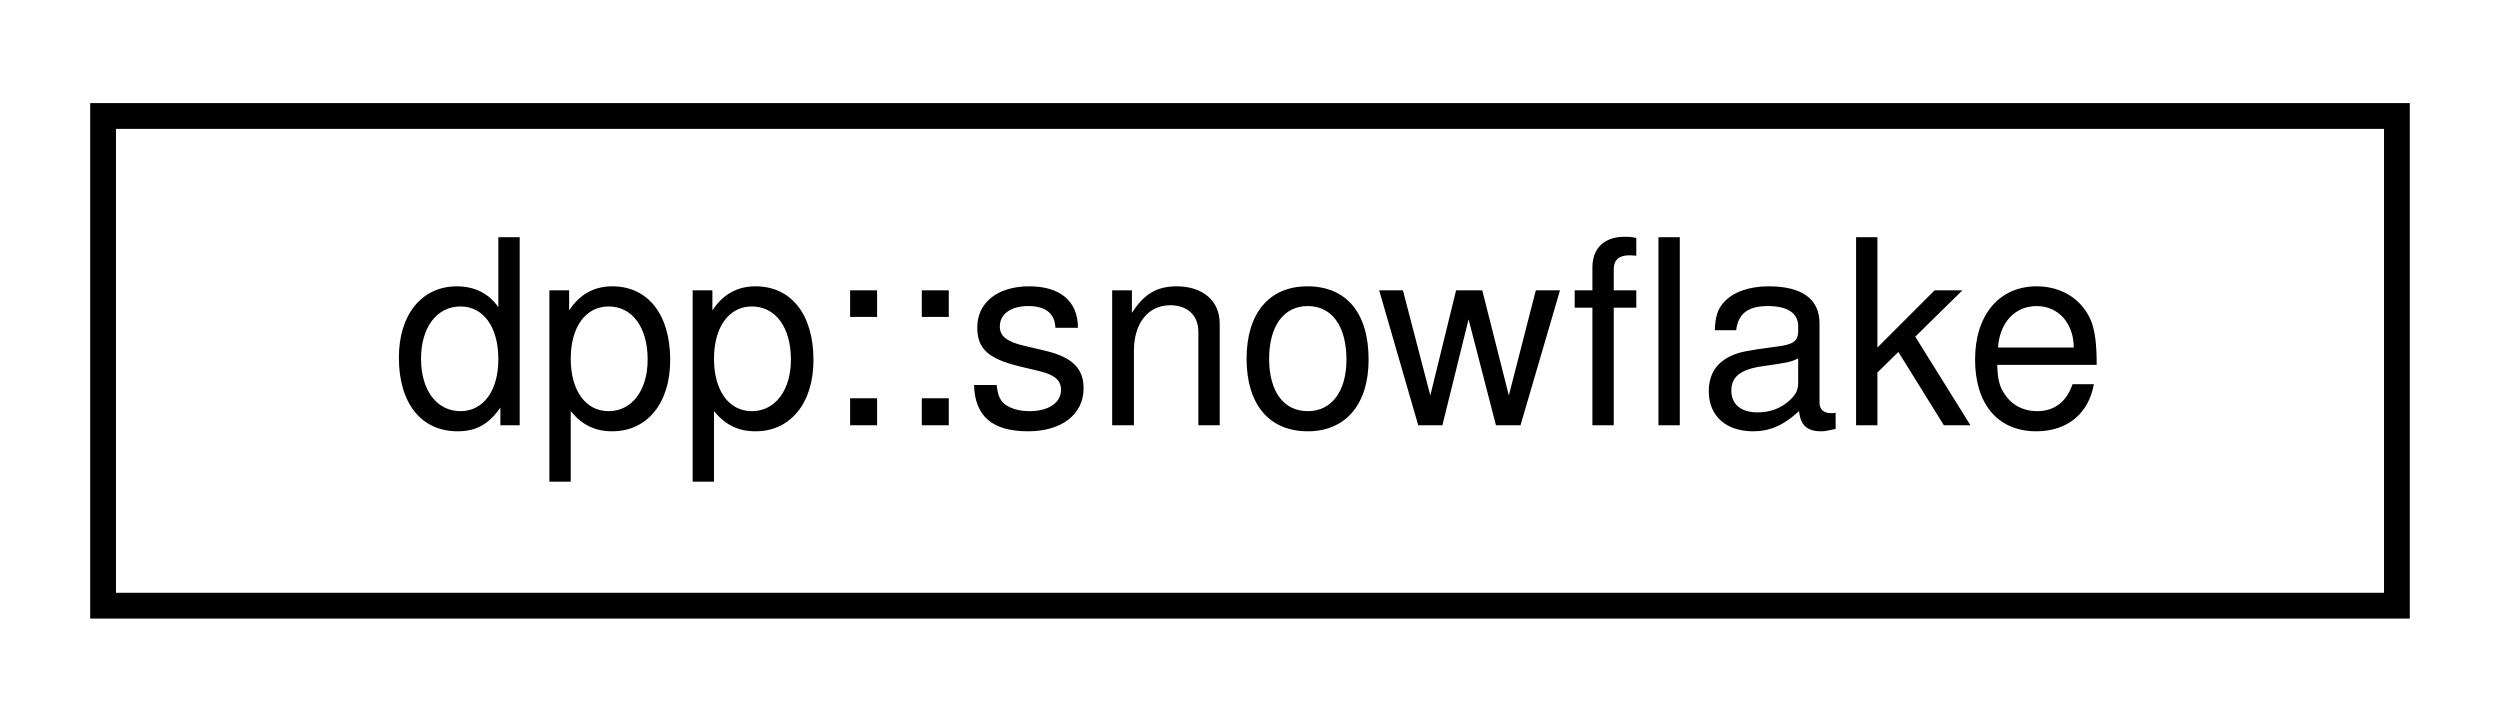
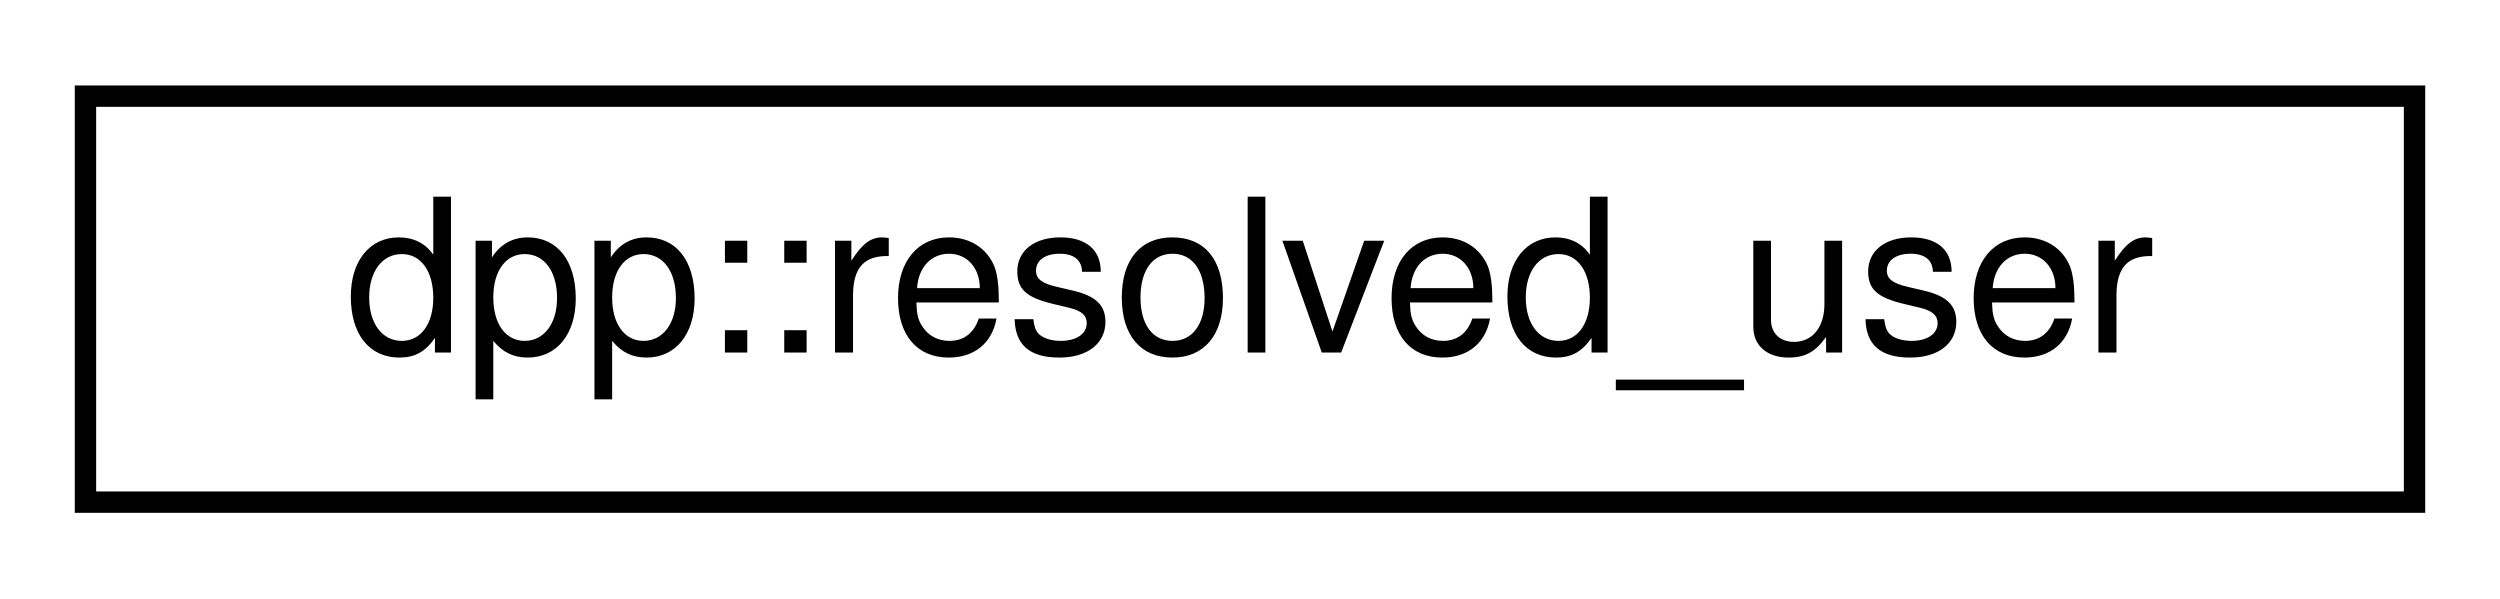
- <svg xmlns="http://www.w3.org/2000/svg" xmlns:xlink="http://www.w3.org/1999/xlink" width="97pt" height="28pt" viewBox="0.00 0.00 97.00 28.00">
+ <svg xmlns="http://www.w3.org/2000/svg" xmlns:xlink="http://www.w3.org/1999/xlink" width="117pt" height="28pt" viewBox="0.00 0.00 117.00 28.00">
  <g id="graph0" class="graph" transform="scale(1 1) rotate(0) translate(4 24)">
    <g id="node1" class="node">
      <g id="a_node1">
-         <a xlink:href="classdpp_1_1snowflake.html" target="_top" xlink:title="A container for a 64 bit unsigned value representing many things on discord. This value is known in d...">
-           <polygon fill="none" stroke="black" points="0,-0.5 0,-19.5 89,-19.5 89,-0.5 0,-0.5" />
-           <text text-anchor="middle" x="44.5" y="-7.5" font-family="Helvetica,sans-Serif" font-size="10.00">dpp::snowflake</text>
+         <a xlink:href="structdpp_1_1resolved__user.html" target="_top" xlink:title="dpp::resolved_user contains both a dpp::guild_member and a dpp::user. The user can be used to obtain ...">
+           <polygon fill="none" stroke="black" points="0,-0.5 0,-19.5 109,-19.5 109,-0.5 0,-0.5" />
+           <text text-anchor="middle" x="54.5" y="-7.5" font-family="Helvetica,sans-Serif" font-size="10.00">dpp::resolved_user</text>
        </a>
      </g>
    </g>
  </g>
</svg>
